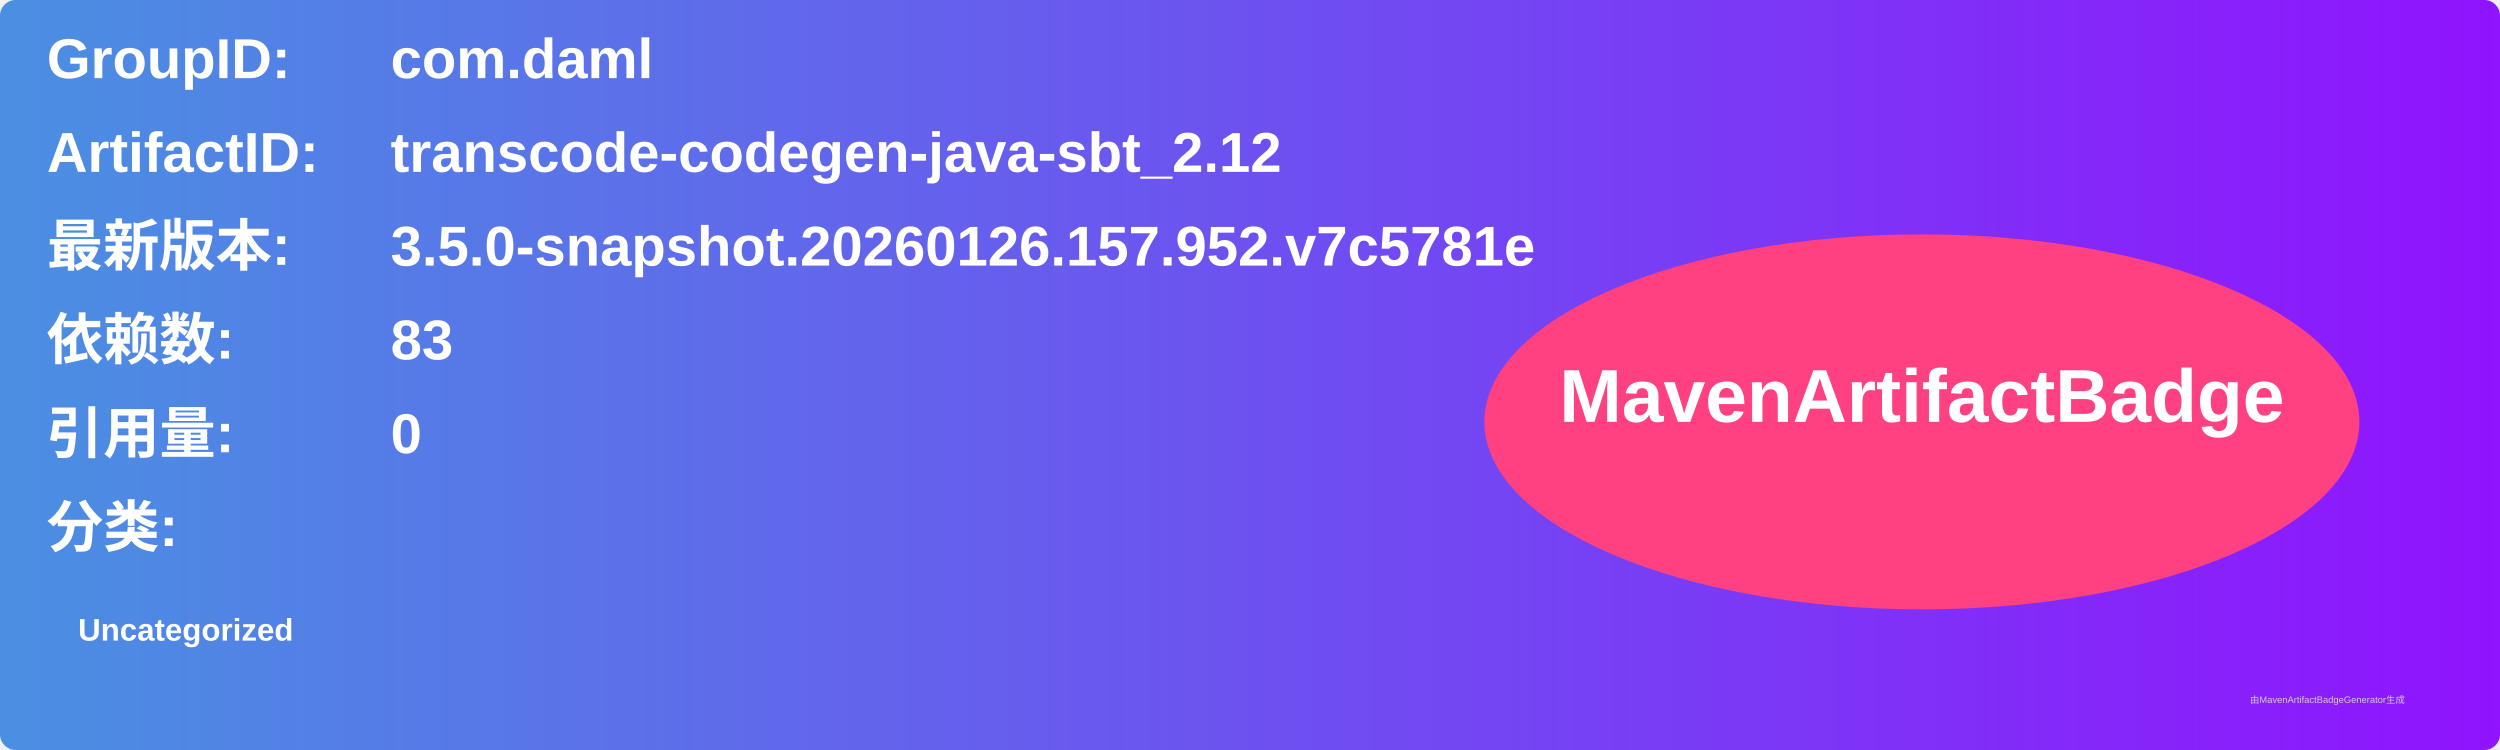
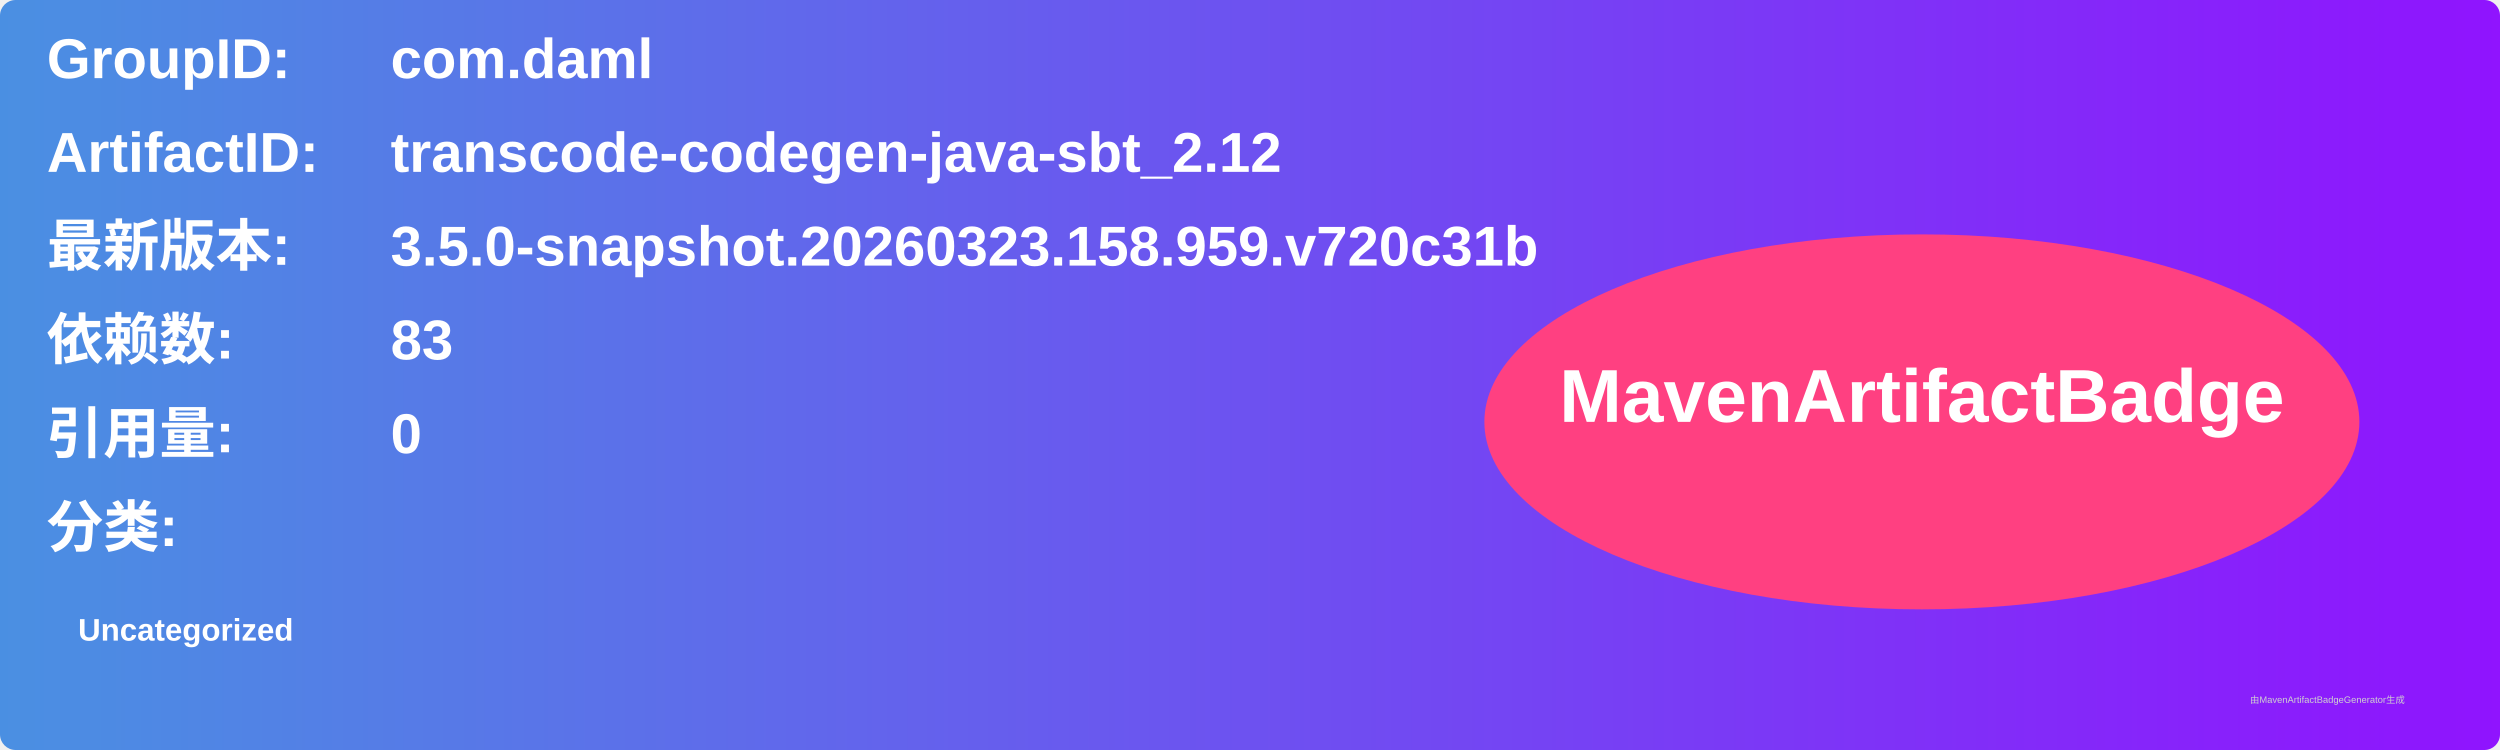
<svg xmlns="http://www.w3.org/2000/svg" width="800" height="240" viewBox="0 0 800 240">
  <linearGradient id="grad" x1="0%" y1="0%" x2="100%" y2="0%">
    <stop offset="0%" stop-color="#4a90e2" />
    <stop offset="100%" stop-color="#9013fe" />
  </linearGradient>
  <rect width="100%" height="100%" rx="5" ry="5" fill="url(#grad)" />
  <g transform="translate(15, 15)">
    <text x="0" y="10" font-family="Arial" font-size="18" fill="white" font-weight="bold" width="260">GroupID:</text>
    <text x="110" y="10" font-family="Arial" font-size="18" fill="white" font-weight="bold" width="460">com.daml</text>
    <text x="0" y="40" font-family="Arial" font-size="18" fill="white" font-weight="bold" width="260">ArtifactID:</text>
    <text x="110" y="40" font-family="Arial" font-size="18" fill="white" font-weight="bold" width="460">transcode-codegen-java-sbt_2.12</text>
    <text x="0" y="70" font-family="Arial" font-size="18" fill="white" font-weight="bold">最新版本:</text>
    <text x="110" y="70" font-family="Arial" font-size="18" fill="white" font-weight="bold">
-       <tspan font-weight="bold">3.5.0-snapshot.20260126.157.952.v7c5781e</tspan>
+       <tspan font-weight="bold">3.5.0-snapshot.20260323.158.959.v720c31b</tspan>
    </text>
    <text x="0" y="100" font-family="Arial" font-size="18" fill="white" font-weight="bold">依赖数: </text>
    <text x="110" y="100" font-family="Arial" font-size="18" fill="white">
      <tspan font-weight="bold">83</tspan>
    </text>
    <text x="0" y="130" font-family="Arial" font-size="18" fill="white" font-weight="bold">引用量: </text>
    <text x="110" y="130" font-family="Arial" font-size="18" fill="white">
      <tspan font-weight="bold">0</tspan>
    </text>
    <text x="0" y="160" font-family="Arial" font-size="18" fill="white" font-weight="bold">分类:</text>
    <text x="10" y="190" font-family="Arial" font-size="10" fill="white">
      <tspan font-weight="bold">Uncategorized</tspan>
    </text>
    <ellipse cx="600" cy="120" rx="140" ry="60" fill="#ff4081" />
    <text x="600" y="120" text-anchor="middle" font-family="Arial" font-size="24" fill="white" font-weight="bold">MavenArtifactBadge</text>
  </g>
  <text x="720" y="225" font-family="Arial" font-size="3" fill="#d0d0d0">由MavenArtifactBadgeGenerator生成</text>
</svg>
